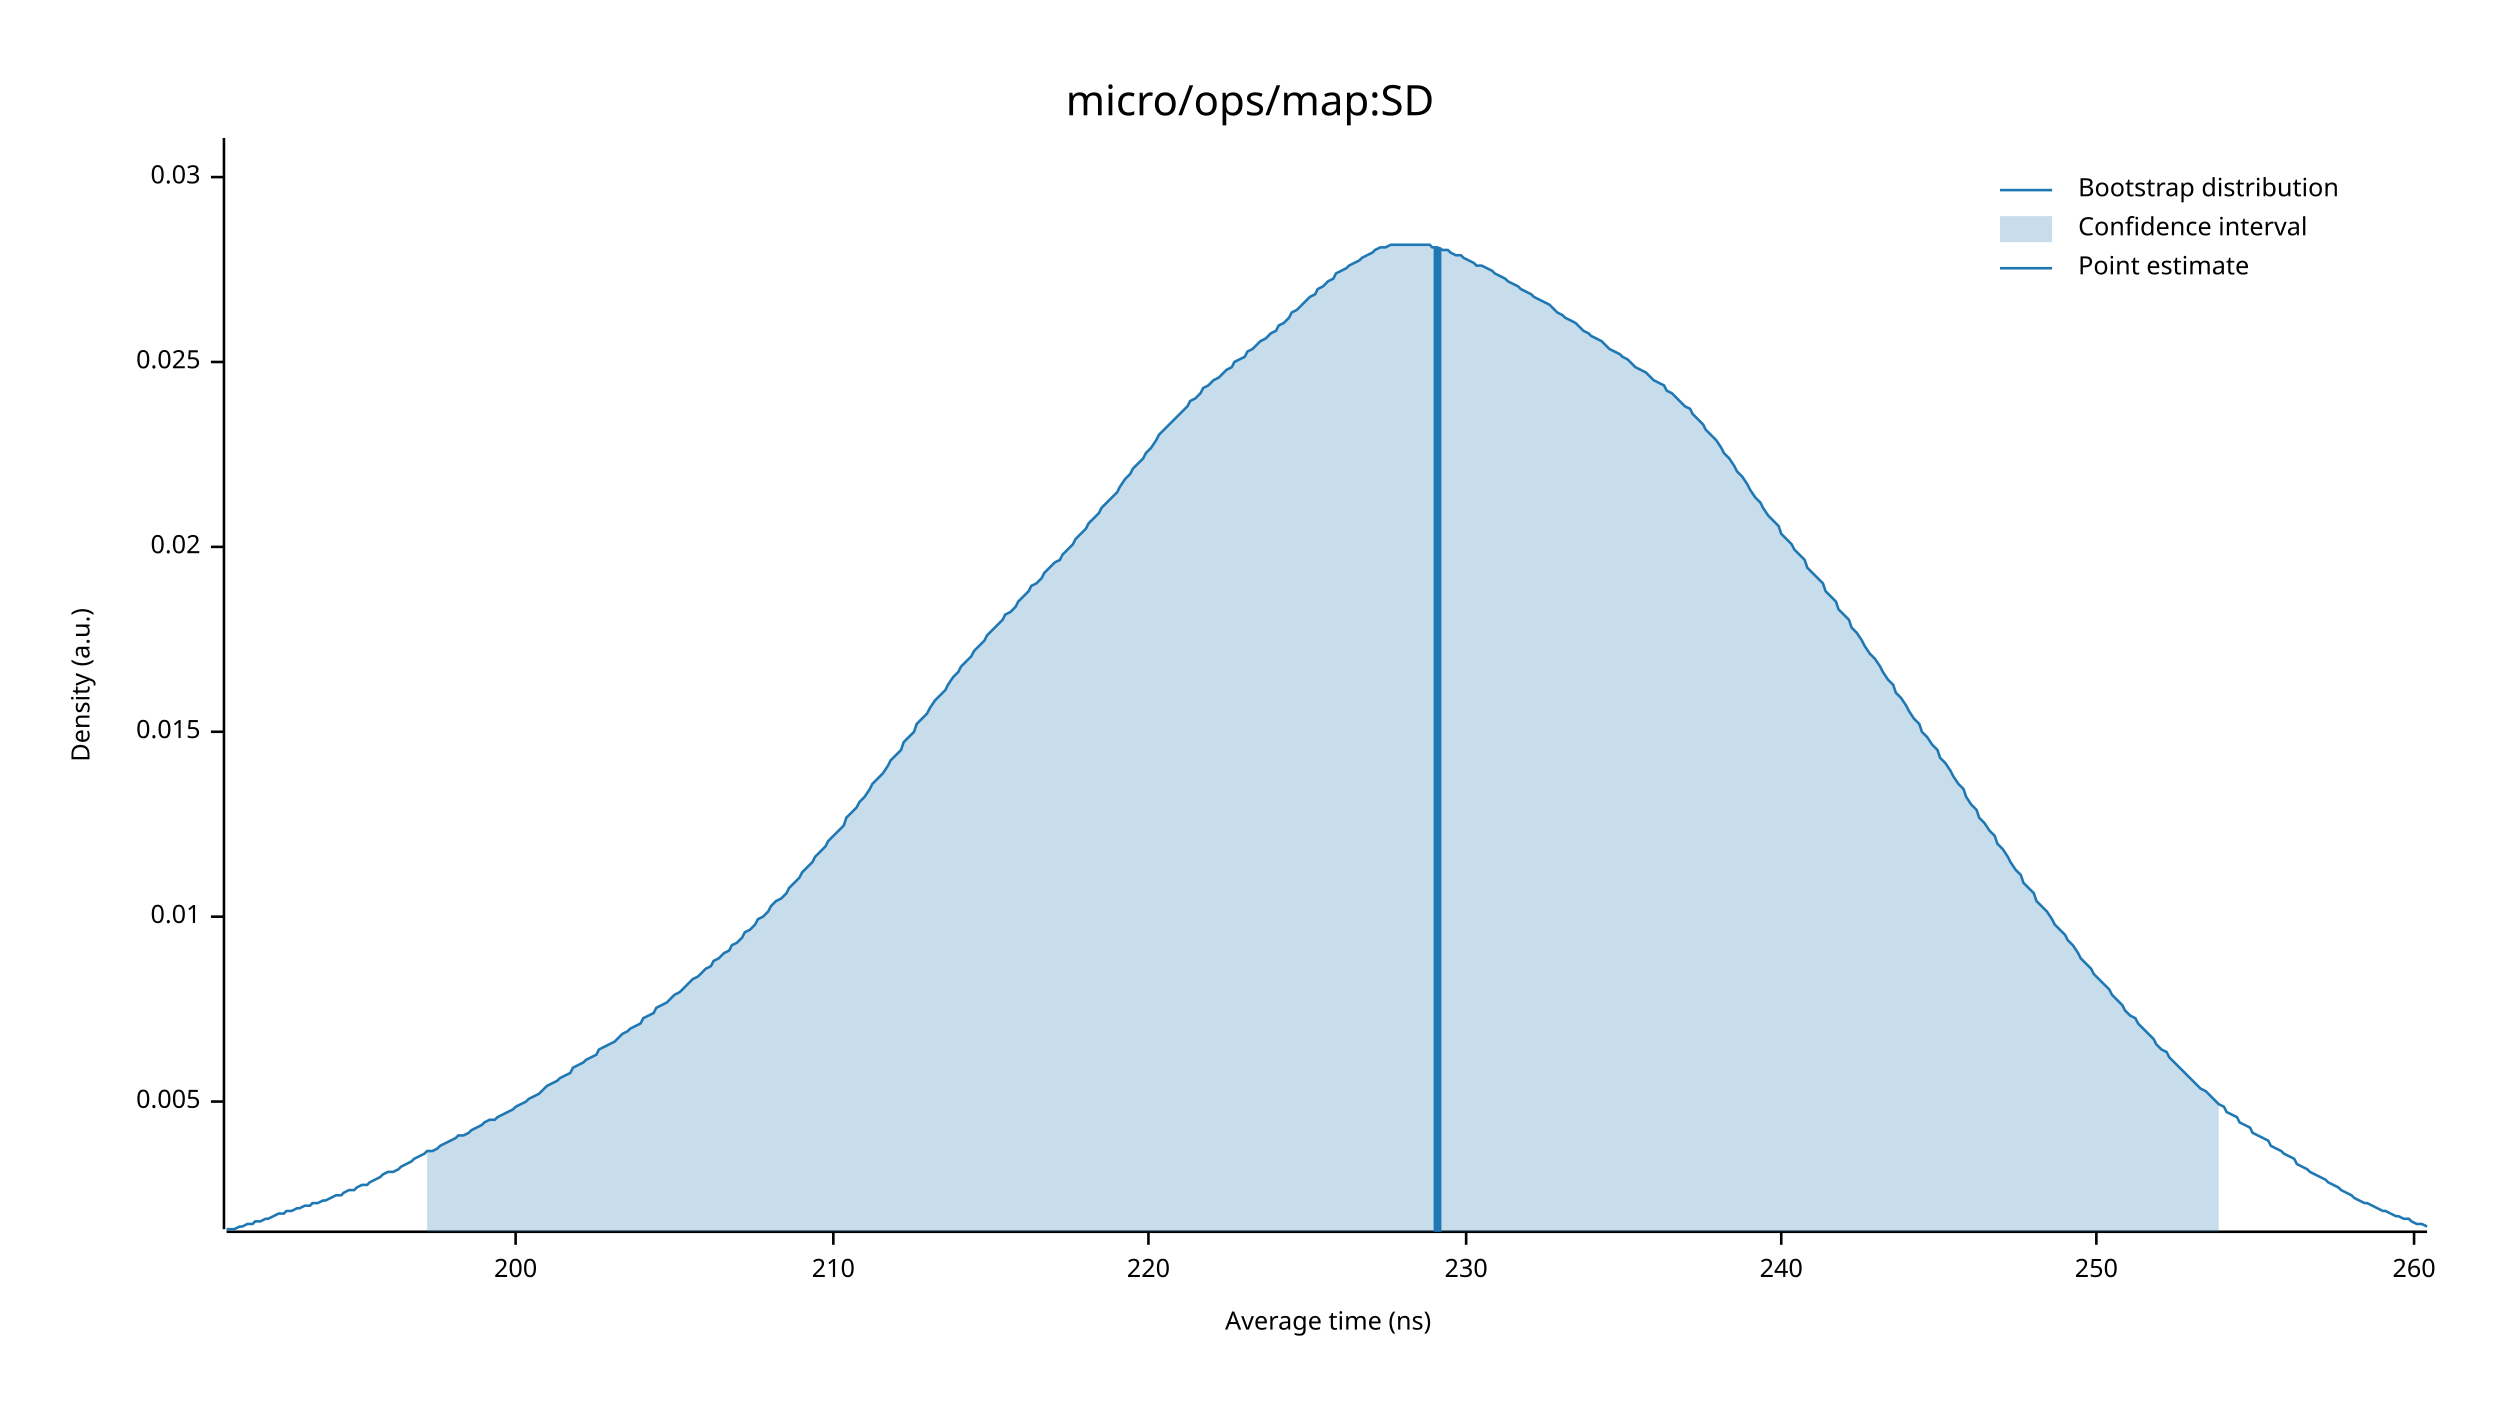
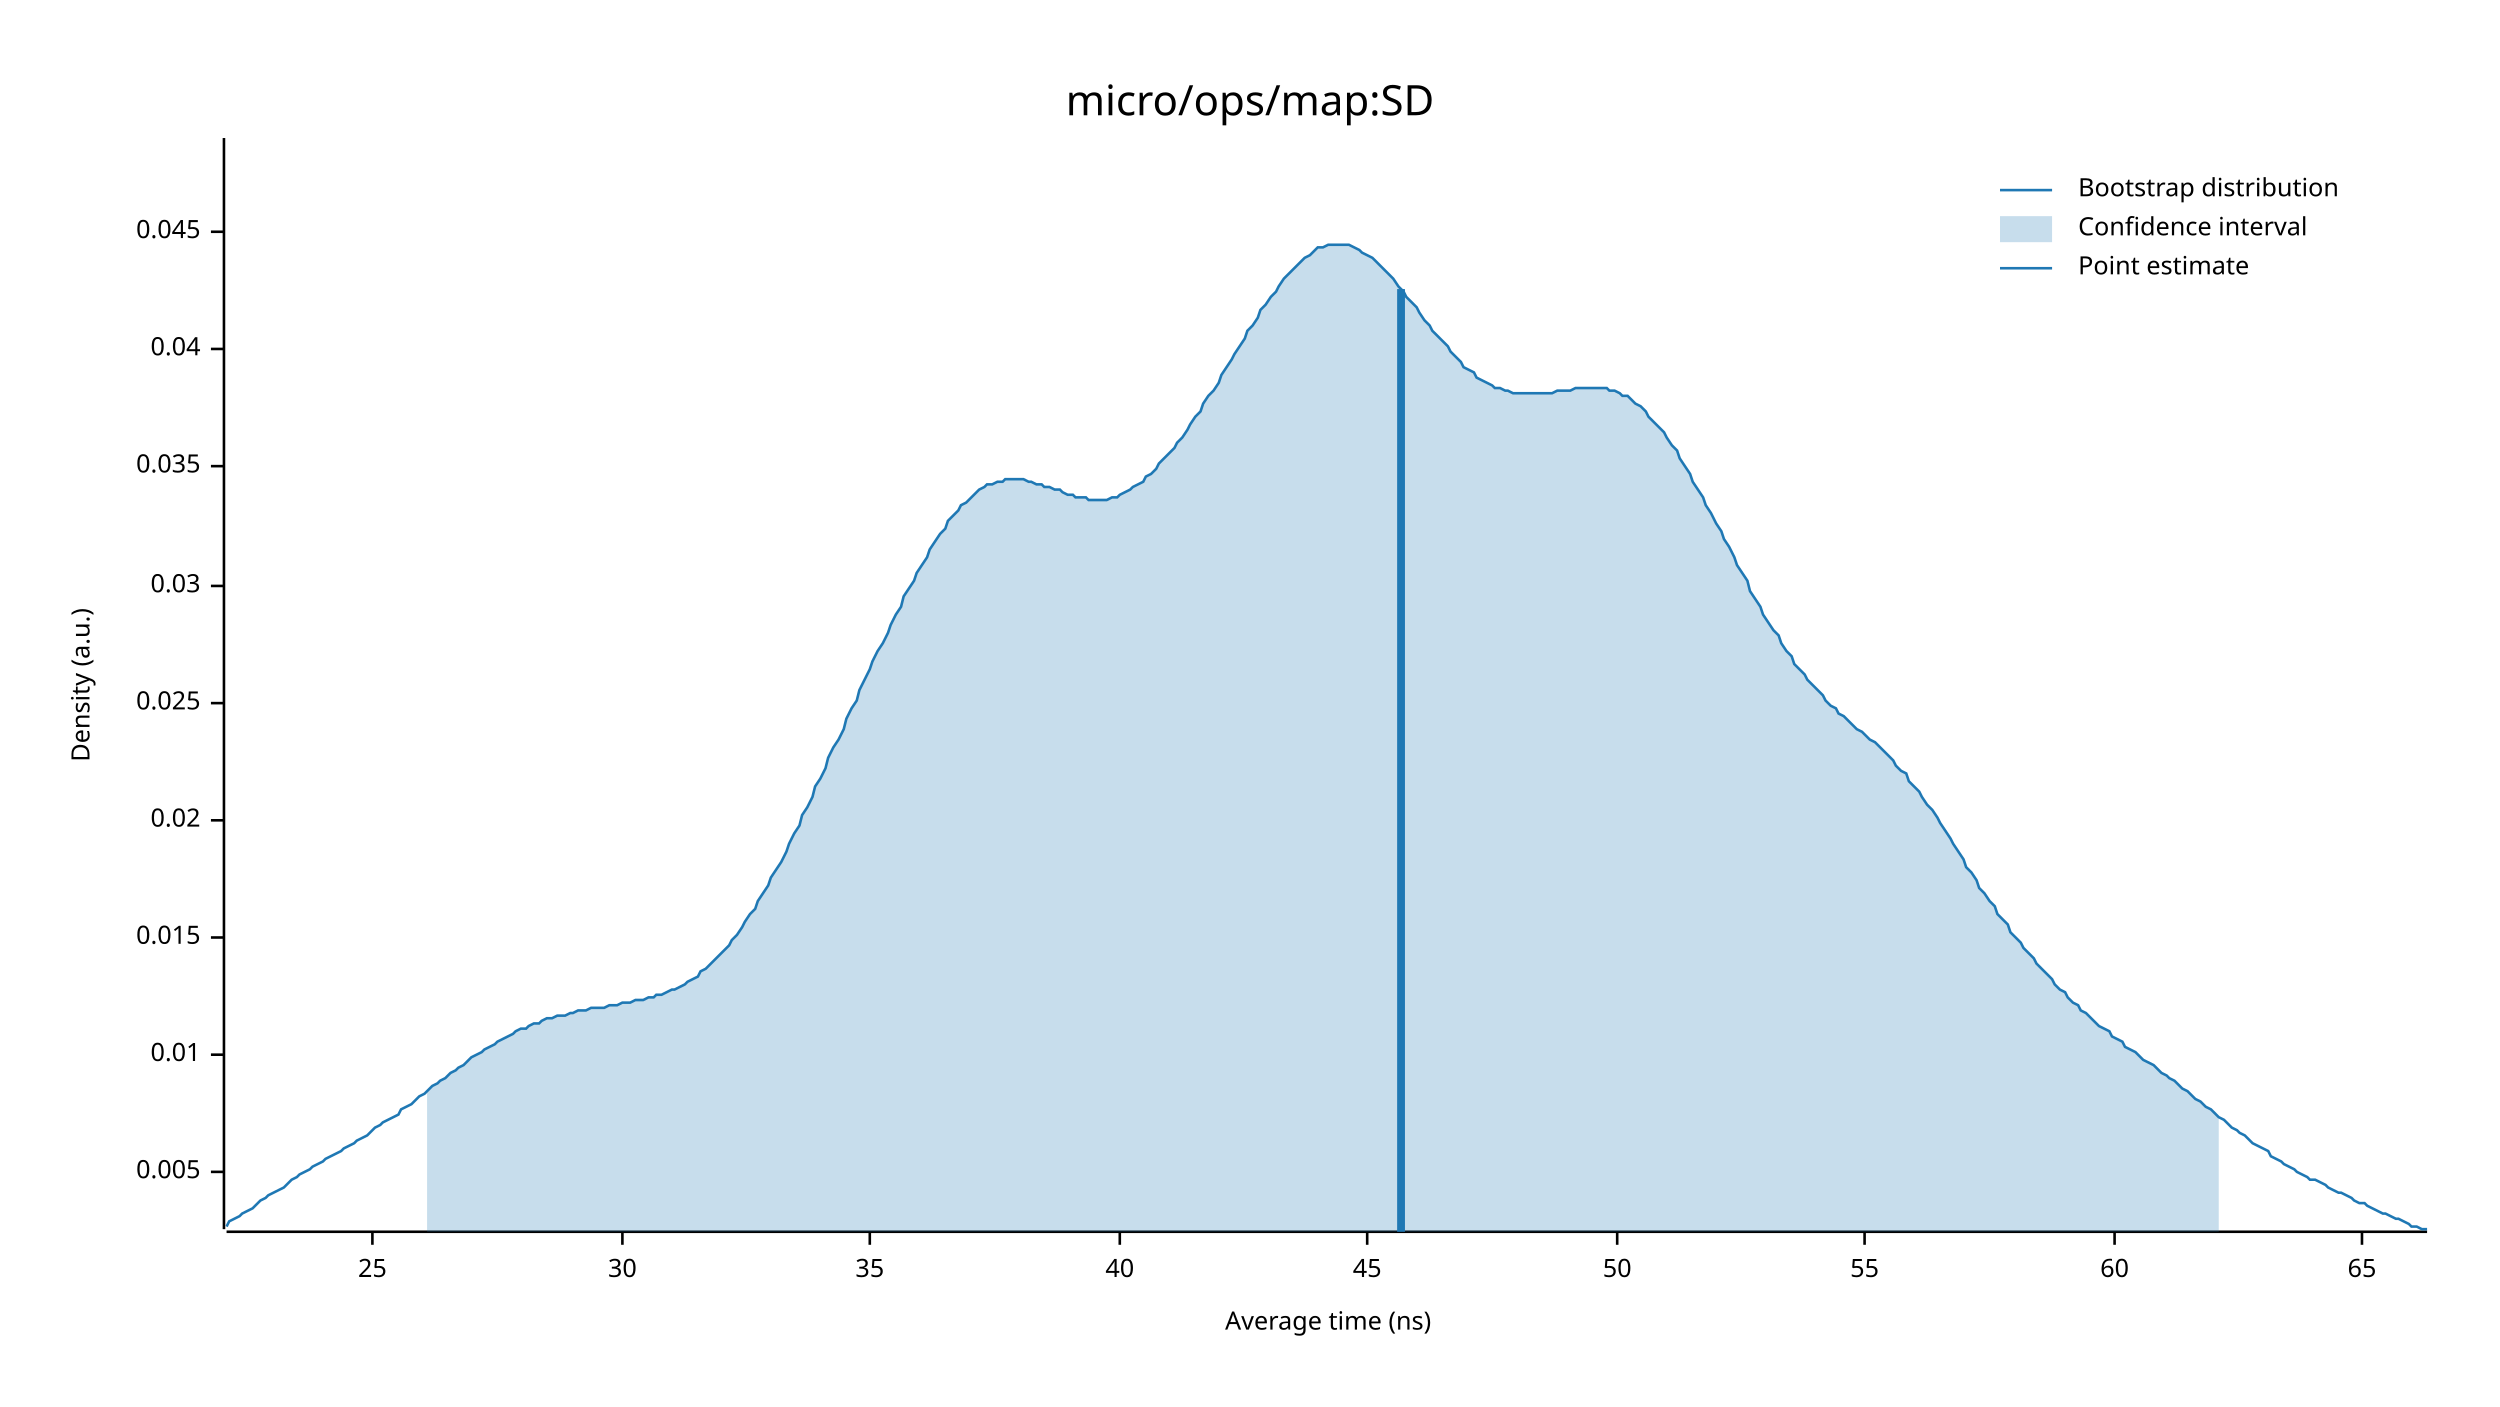
<svg xmlns="http://www.w3.org/2000/svg" width="960" height="540" viewBox="0 0 960 540">
  <text x="480" y="32" dy="0.76em" text-anchor="middle" font-family="sans-serif" font-size="16.129" opacity="1" fill="#000000">
micro/ops/map:SD
</text>
  <text x="27" y="263" dy="0.76em" text-anchor="middle" font-family="sans-serif" font-size="9.677" opacity="1" fill="#000000" transform="rotate(270, 27, 263)">
Density (a.u.)
</text>
  <text x="510" y="513" dy="-0.5ex" text-anchor="middle" font-family="sans-serif" font-size="9.677" opacity="1" fill="#000000">
Average time (ns)
</text>
  <polyline fill="none" opacity="1" stroke="#000000" stroke-width="1" points="86,53 86,472 " />
-   <text x="77" y="423" dy="0.5ex" text-anchor="end" font-family="sans-serif" font-size="9.677" opacity="1" fill="#000000">
+   <text x="77" y="450" dy="0.5ex" text-anchor="end" font-family="sans-serif" font-size="9.677" opacity="1" fill="#000000">
0.005
</text>
-   <polyline fill="none" opacity="1" stroke="#000000" stroke-width="1" points="81,423 86,423 " />
-   <text x="77" y="352" dy="0.5ex" text-anchor="end" font-family="sans-serif" font-size="9.677" opacity="1" fill="#000000">
+   <polyline fill="none" opacity="1" stroke="#000000" stroke-width="1" points="81,450 86,450 " />
+   <text x="77" y="405" dy="0.5ex" text-anchor="end" font-family="sans-serif" font-size="9.677" opacity="1" fill="#000000">
0.01
</text>
-   <polyline fill="none" opacity="1" stroke="#000000" stroke-width="1" points="81,352 86,352 " />
-   <text x="77" y="281" dy="0.5ex" text-anchor="end" font-family="sans-serif" font-size="9.677" opacity="1" fill="#000000">
+   <polyline fill="none" opacity="1" stroke="#000000" stroke-width="1" points="81,405 86,405 " />
+   <text x="77" y="360" dy="0.5ex" text-anchor="end" font-family="sans-serif" font-size="9.677" opacity="1" fill="#000000">
0.015
</text>
-   <polyline fill="none" opacity="1" stroke="#000000" stroke-width="1" points="81,281 86,281 " />
-   <text x="77" y="210" dy="0.5ex" text-anchor="end" font-family="sans-serif" font-size="9.677" opacity="1" fill="#000000">
+   <polyline fill="none" opacity="1" stroke="#000000" stroke-width="1" points="81,360 86,360 " />
+   <text x="77" y="315" dy="0.5ex" text-anchor="end" font-family="sans-serif" font-size="9.677" opacity="1" fill="#000000">
0.02
</text>
-   <polyline fill="none" opacity="1" stroke="#000000" stroke-width="1" points="81,210 86,210 " />
-   <text x="77" y="139" dy="0.5ex" text-anchor="end" font-family="sans-serif" font-size="9.677" opacity="1" fill="#000000">
+   <polyline fill="none" opacity="1" stroke="#000000" stroke-width="1" points="81,315 86,315 " />
+   <text x="77" y="270" dy="0.5ex" text-anchor="end" font-family="sans-serif" font-size="9.677" opacity="1" fill="#000000">
0.025
</text>
-   <polyline fill="none" opacity="1" stroke="#000000" stroke-width="1" points="81,139 86,139 " />
-   <text x="77" y="68" dy="0.5ex" text-anchor="end" font-family="sans-serif" font-size="9.677" opacity="1" fill="#000000">
+   <polyline fill="none" opacity="1" stroke="#000000" stroke-width="1" points="81,270 86,270 " />
+   <text x="77" y="225" dy="0.5ex" text-anchor="end" font-family="sans-serif" font-size="9.677" opacity="1" fill="#000000">
0.03
</text>
-   <polyline fill="none" opacity="1" stroke="#000000" stroke-width="1" points="81,68 86,68 " />
+   <polyline fill="none" opacity="1" stroke="#000000" stroke-width="1" points="81,225 86,225 " />
+   <text x="77" y="179" dy="0.5ex" text-anchor="end" font-family="sans-serif" font-size="9.677" opacity="1" fill="#000000">
+ 0.035
+ </text>
+   <polyline fill="none" opacity="1" stroke="#000000" stroke-width="1" points="81,179 86,179 " />
+   <text x="77" y="134" dy="0.5ex" text-anchor="end" font-family="sans-serif" font-size="9.677" opacity="1" fill="#000000">
+ 0.04
+ </text>
+   <polyline fill="none" opacity="1" stroke="#000000" stroke-width="1" points="81,134 86,134 " />
+   <text x="77" y="89" dy="0.5ex" text-anchor="end" font-family="sans-serif" font-size="9.677" opacity="1" fill="#000000">
+ 0.045
+ </text>
+   <polyline fill="none" opacity="1" stroke="#000000" stroke-width="1" points="81,89 86,89 " />
  <polyline fill="none" opacity="1" stroke="#000000" stroke-width="1" points="87,473 932,473 " />
-   <text x="198" y="483" dy="0.76em" text-anchor="middle" font-family="sans-serif" font-size="9.677" opacity="1" fill="#000000">
- 200
+   <text x="143" y="483" dy="0.76em" text-anchor="middle" font-family="sans-serif" font-size="9.677" opacity="1" fill="#000000">
+ 25
</text>
-   <polyline fill="none" opacity="1" stroke="#000000" stroke-width="1" points="198,473 198,478 " />
-   <text x="320" y="483" dy="0.76em" text-anchor="middle" font-family="sans-serif" font-size="9.677" opacity="1" fill="#000000">
- 210
+   <polyline fill="none" opacity="1" stroke="#000000" stroke-width="1" points="143,473 143,478 " />
+   <text x="239" y="483" dy="0.76em" text-anchor="middle" font-family="sans-serif" font-size="9.677" opacity="1" fill="#000000">
+ 30
</text>
-   <polyline fill="none" opacity="1" stroke="#000000" stroke-width="1" points="320,473 320,478 " />
-   <text x="441" y="483" dy="0.76em" text-anchor="middle" font-family="sans-serif" font-size="9.677" opacity="1" fill="#000000">
- 220
+   <polyline fill="none" opacity="1" stroke="#000000" stroke-width="1" points="239,473 239,478 " />
+   <text x="334" y="483" dy="0.76em" text-anchor="middle" font-family="sans-serif" font-size="9.677" opacity="1" fill="#000000">
+ 35
</text>
-   <polyline fill="none" opacity="1" stroke="#000000" stroke-width="1" points="441,473 441,478 " />
-   <text x="563" y="483" dy="0.76em" text-anchor="middle" font-family="sans-serif" font-size="9.677" opacity="1" fill="#000000">
- 230
+   <polyline fill="none" opacity="1" stroke="#000000" stroke-width="1" points="334,473 334,478 " />
+   <text x="430" y="483" dy="0.76em" text-anchor="middle" font-family="sans-serif" font-size="9.677" opacity="1" fill="#000000">
+ 40
</text>
-   <polyline fill="none" opacity="1" stroke="#000000" stroke-width="1" points="563,473 563,478 " />
-   <text x="684" y="483" dy="0.76em" text-anchor="middle" font-family="sans-serif" font-size="9.677" opacity="1" fill="#000000">
- 240
+   <polyline fill="none" opacity="1" stroke="#000000" stroke-width="1" points="430,473 430,478 " />
+   <text x="525" y="483" dy="0.76em" text-anchor="middle" font-family="sans-serif" font-size="9.677" opacity="1" fill="#000000">
+ 45
</text>
-   <polyline fill="none" opacity="1" stroke="#000000" stroke-width="1" points="684,473 684,478 " />
-   <text x="805" y="483" dy="0.76em" text-anchor="middle" font-family="sans-serif" font-size="9.677" opacity="1" fill="#000000">
- 250
+   <polyline fill="none" opacity="1" stroke="#000000" stroke-width="1" points="525,473 525,478 " />
+   <text x="621" y="483" dy="0.76em" text-anchor="middle" font-family="sans-serif" font-size="9.677" opacity="1" fill="#000000">
+ 50
</text>
-   <polyline fill="none" opacity="1" stroke="#000000" stroke-width="1" points="805,473 805,478 " />
-   <text x="927" y="483" dy="0.76em" text-anchor="middle" font-family="sans-serif" font-size="9.677" opacity="1" fill="#000000">
- 260
+   <polyline fill="none" opacity="1" stroke="#000000" stroke-width="1" points="621,473 621,478 " />
+   <text x="716" y="483" dy="0.76em" text-anchor="middle" font-family="sans-serif" font-size="9.677" opacity="1" fill="#000000">
+ 55
</text>
-   <polyline fill="none" opacity="1" stroke="#000000" stroke-width="1" points="927,473 927,478 " />
-   <polyline fill="none" opacity="1" stroke="#1F78B4" stroke-width="1" points="87,472 88,472 90,472 92,471 93,471 95,470 97,470 98,469 100,469 102,468 103,468 105,467 107,466 109,466 110,465 112,465 114,464 115,464 117,463 119,463 120,462 122,462 124,461 125,461 127,460 129,459 131,459 132,458 134,457 136,457 137,456 139,455 141,455 142,454 144,453 146,452 147,451 149,450 151,450 153,449 154,448 156,447 158,446 159,445 161,444 163,443 164,442 166,442 168,441 169,440 171,439 173,438 175,437 176,436 178,436 180,435 181,434 183,433 185,432 186,431 188,430 190,430 191,429 193,428 195,427 197,426 198,425 200,424 202,423 203,422 205,421 207,420 208,419 210,417 212,416 214,415 215,414 217,413 219,412 220,410 222,409 224,408 225,407 227,406 229,405 230,403 232,402 234,401 236,400 237,399 239,397 241,396 242,395 244,394 246,393 247,391 249,390 251,389 252,387 254,386 256,385 258,383 259,382 261,381 263,379 264,378 266,376 268,375 269,374 271,372 273,371 274,369 276,368 278,366 280,365 281,363 283,362 285,360 286,358 288,357 290,355 291,353 293,352 295,350 296,348 298,346 300,345 302,343 303,341 305,339 307,337 308,335 310,333 312,331 313,329 315,327 317,325 318,323 320,321 322,319 324,317 325,314 327,312 329,310 330,308 332,306 334,303 335,301 337,299 339,297 341,294 342,292 344,290 346,288 347,285 349,283 351,281 352,278 354,276 356,274 357,272 359,269 361,267 363,265 364,263 366,260 368,258 369,256 371,254 373,252 374,250 376,248 378,246 379,244 381,242 383,240 385,238 386,236 388,235 390,233 391,231 393,229 395,227 396,225 398,224 400,222 401,220 403,218 405,216 407,215 408,213 410,211 412,209 413,207 415,205 417,203 418,201 420,199 422,197 423,195 425,193 427,191 429,189 430,187 432,184 434,182 435,180 437,178 439,176 440,174 442,172 444,169 445,167 447,165 449,163 451,161 452,160 454,158 456,156 457,154 459,153 461,151 462,149 464,148 466,146 468,145 469,144 471,142 473,141 474,139 476,138 478,137 479,135 481,134 483,132 484,131 486,130 488,128 490,127 491,125 493,124 495,122 496,120 498,119 500,117 501,116 503,114 505,113 506,111 508,110 510,108 512,107 513,105 515,104 517,103 518,102 520,101 522,100 523,99 525,98 527,97 528,96 530,95 532,95 534,94 535,94 537,94 539,94 540,94 542,94 544,94 545,94 547,94 549,94 550,95 552,95 554,96 556,96 557,97 559,98 561,98 562,99 564,100 566,101 567,102 569,102 571,103 573,104 574,105 576,106 578,107 579,108 581,109 583,110 584,111 586,112 588,113 589,114 591,115 593,116 595,117 596,118 598,120 600,121 601,122 603,123 605,124 606,125 608,127 610,128 611,129 613,130 615,131 617,133 618,134 620,135 622,136 623,137 625,138 627,140 628,141 630,142 632,143 633,144 635,146 637,147 639,148 640,150 642,151 644,153 645,154 647,156 649,157 650,159 652,161 654,163 655,165 657,167 659,169 661,172 662,174 664,176 666,179 667,181 669,183 671,186 672,188 674,191 676,193 677,195 679,198 681,200 683,202 684,205 686,207 688,209 689,211 691,213 693,215 694,218 696,220 698,222 700,224 701,227 703,229 705,231 706,234 708,236 710,238 711,241 713,243 715,246 716,248 718,251 720,253 722,256 723,258 725,261 727,263 728,266 730,268 732,271 733,273 735,276 737,278 738,281 740,283 742,286 744,288 745,291 747,293 749,296 750,298 752,301 754,303 755,306 757,309 759,311 760,314 762,316 764,319 766,321 767,324 769,326 771,329 772,331 774,334 776,336 777,339 779,341 781,343 782,346 784,348 786,350 788,353 789,355 791,357 793,359 794,361 796,363 798,366 799,368 801,370 803,372 804,374 806,376 808,378 810,380 811,382 813,384 815,386 816,388 818,390 820,391 821,393 823,395 825,397 827,399 828,401 830,403 832,404 833,406 835,408 837,410 838,411 840,413 842,415 843,416 845,418 847,419 849,421 850,422 852,424 854,425 855,427 857,428 859,429 860,431 862,432 864,433 865,435 867,436 869,437 871,438 872,440 874,441 876,442 877,443 879,444 881,445 882,447 884,448 886,449 887,450 889,451 891,452 893,453 894,454 896,455 898,456 899,457 901,458 903,459 904,460 906,461 908,462 909,462 911,463 913,464 915,465 916,465 918,466 920,467 921,467 923,468 925,468 926,469 928,470 930,470 932,471 " />
-   <polygon opacity="0.25" fill="#1F78B4" points="164,442 166,442 168,441 169,440 171,439 173,438 175,437 176,436 178,436 180,435 181,434 183,433 185,432 186,431 188,430 190,430 191,429 193,428 195,427 197,426 198,425 200,424 202,423 203,422 205,421 207,420 208,419 210,417 212,416 214,415 215,414 217,413 219,412 220,410 222,409 224,408 225,407 227,406 229,405 230,403 232,402 234,401 236,400 237,399 239,397 241,396 242,395 244,394 246,393 247,391 249,390 251,389 252,387 254,386 256,385 258,383 259,382 261,381 263,379 264,378 266,376 268,375 269,374 271,372 273,371 274,369 276,368 278,366 280,365 281,363 283,362 285,360 286,358 288,357 290,355 291,353 293,352 295,350 296,348 298,346 300,345 302,343 303,341 305,339 307,337 308,335 310,333 312,331 313,329 315,327 317,325 318,323 320,321 322,319 324,317 325,314 327,312 329,310 330,308 332,306 334,303 335,301 337,299 339,297 341,294 342,292 344,290 346,288 347,285 349,283 351,281 352,278 354,276 356,274 357,272 359,269 361,267 363,265 364,263 366,260 368,258 369,256 371,254 373,252 374,250 376,248 378,246 379,244 381,242 383,240 385,238 386,236 388,235 390,233 391,231 393,229 395,227 396,225 398,224 400,222 401,220 403,218 405,216 407,215 408,213 410,211 412,209 413,207 415,205 417,203 418,201 420,199 422,197 423,195 425,193 427,191 429,189 430,187 432,184 434,182 435,180 437,178 439,176 440,174 442,172 444,169 445,167 447,165 449,163 451,161 452,160 454,158 456,156 457,154 459,153 461,151 462,149 464,148 466,146 468,145 469,144 471,142 473,141 474,139 476,138 478,137 479,135 481,134 483,132 484,131 486,130 488,128 490,127 491,125 493,124 495,122 496,120 498,119 500,117 501,116 503,114 505,113 506,111 508,110 510,108 512,107 513,105 515,104 517,103 518,102 520,101 522,100 523,99 525,98 527,97 528,96 530,95 532,95 534,94 535,94 537,94 539,94 540,94 542,94 544,94 545,94 547,94 549,94 550,95 552,95 554,96 556,96 557,97 559,98 561,98 562,99 564,100 566,101 567,102 569,102 571,103 573,104 574,105 576,106 578,107 579,108 581,109 583,110 584,111 586,112 588,113 589,114 591,115 593,116 595,117 596,118 598,120 600,121 601,122 603,123 605,124 606,125 608,127 610,128 611,129 613,130 615,131 617,133 618,134 620,135 622,136 623,137 625,138 627,140 628,141 630,142 632,143 633,144 635,146 637,147 639,148 640,150 642,151 644,153 645,154 647,156 649,157 650,159 652,161 654,163 655,165 657,167 659,169 661,172 662,174 664,176 666,179 667,181 669,183 671,186 672,188 674,191 676,193 677,195 679,198 681,200 683,202 684,205 686,207 688,209 689,211 691,213 693,215 694,218 696,220 698,222 700,224 701,227 703,229 705,231 706,234 708,236 710,238 711,241 713,243 715,246 716,248 718,251 720,253 722,256 723,258 725,261 727,263 728,266 730,268 732,271 733,273 735,276 737,278 738,281 740,283 742,286 744,288 745,291 747,293 749,296 750,298 752,301 754,303 755,306 757,309 759,311 760,314 762,316 764,319 766,321 767,324 769,326 771,329 772,331 774,334 776,336 777,339 779,341 781,343 782,346 784,348 786,350 788,353 789,355 791,357 793,359 794,361 796,363 798,366 799,368 801,370 803,372 804,374 806,376 808,378 810,380 811,382 813,384 815,386 816,388 818,390 820,391 821,393 823,395 825,397 827,399 828,401 830,403 832,404 833,406 835,408 837,410 838,411 840,413 842,415 843,416 845,418 847,419 849,421 850,422 852,424 852,473 164,473 " />
-   <polyline fill="none" opacity="1" stroke="#1F78B4" stroke-width="3" points="552,473 552,95 " />
+   <polyline fill="none" opacity="1" stroke="#000000" stroke-width="1" points="716,473 716,478 " />
+   <text x="812" y="483" dy="0.76em" text-anchor="middle" font-family="sans-serif" font-size="9.677" opacity="1" fill="#000000">
+ 60
+ </text>
+   <polyline fill="none" opacity="1" stroke="#000000" stroke-width="1" points="812,473 812,478 " />
+   <text x="907" y="483" dy="0.76em" text-anchor="middle" font-family="sans-serif" font-size="9.677" opacity="1" fill="#000000">
+ 65
+ </text>
+   <polyline fill="none" opacity="1" stroke="#000000" stroke-width="1" points="907,473 907,478 " />
+   <polyline fill="none" opacity="1" stroke="#1F78B4" stroke-width="1" points="87,471 88,469 90,468 92,467 93,466 95,465 97,464 98,463 100,461 102,460 103,459 105,458 107,457 109,456 110,455 112,453 114,452 115,451 117,450 119,449 120,448 122,447 124,446 125,445 127,444 129,443 131,442 132,441 134,440 136,439 137,438 139,437 141,436 142,435 144,433 146,432 147,431 149,430 151,429 153,428 154,426 156,425 158,424 159,423 161,421 163,420 164,419 166,417 168,416 169,415 171,414 173,412 175,411 176,410 178,409 180,407 181,406 183,405 185,404 186,403 188,402 190,401 191,400 193,399 195,398 197,397 198,396 200,395 202,395 203,394 205,393 207,393 208,392 210,391 212,391 214,390 215,390 217,390 219,389 220,389 222,388 224,388 225,388 227,387 229,387 230,387 232,387 234,386 236,386 237,386 239,385 241,385 242,385 244,384 246,384 247,384 249,383 251,383 252,382 254,382 256,381 258,380 259,380 261,379 263,378 264,377 266,376 268,375 269,373 271,372 273,370 274,369 276,367 278,365 280,363 281,361 283,359 285,356 286,354 288,351 290,349 291,346 293,343 295,340 296,337 298,334 300,331 302,327 303,324 305,320 307,317 308,313 310,310 312,306 313,302 315,299 317,295 318,291 320,287 322,284 324,280 325,276 327,272 329,269 330,265 332,261 334,257 335,254 337,250 339,247 341,243 342,240 344,236 346,233 347,229 349,226 351,223 352,220 354,217 356,214 357,211 359,208 361,205 363,203 364,200 366,198 368,196 369,194 371,193 373,191 374,190 376,188 378,187 379,186 381,186 383,185 385,185 386,184 388,184 390,184 391,184 393,184 395,185 396,185 398,186 400,186 401,187 403,187 405,188 407,188 408,189 410,190 412,190 413,191 415,191 417,191 418,192 420,192 422,192 423,192 425,192 427,191 429,191 430,190 432,189 434,188 435,187 437,186 439,185 440,183 442,182 444,180 445,178 447,176 449,174 451,172 452,170 454,168 456,165 457,163 459,160 461,158 462,155 464,152 466,150 468,147 469,144 471,141 473,138 474,136 476,133 478,130 479,127 481,125 483,122 484,119 486,117 488,114 490,112 491,110 493,107 495,105 496,104 498,102 500,100 501,99 503,98 505,96 506,95 508,95 510,94 512,94 513,94 515,94 517,94 518,94 520,95 522,96 523,97 525,98 527,99 528,100 530,102 532,104 534,106 535,107 537,110 539,112 540,114 542,116 544,118 545,120 547,123 549,125 550,127 552,129 554,131 556,133 557,135 559,137 561,139 562,141 564,142 566,143 567,145 569,146 571,147 573,148 574,149 576,149 578,150 579,150 581,151 583,151 584,151 586,151 588,151 589,151 591,151 593,151 595,151 596,151 598,150 600,150 601,150 603,150 605,149 606,149 608,149 610,149 611,149 613,149 615,149 617,149 618,150 620,150 622,151 623,152 625,152 627,154 628,155 630,156 632,158 633,160 635,162 637,164 639,166 640,168 642,171 644,173 645,176 647,179 649,182 650,185 652,188 654,191 655,194 657,197 659,201 661,204 662,207 664,210 666,214 667,217 669,220 671,223 672,227 674,230 676,233 677,236 679,239 681,242 683,244 684,247 686,250 688,252 689,255 691,257 693,259 694,261 696,263 698,265 700,267 701,269 703,271 705,272 706,274 708,275 710,277 711,278 713,280 715,281 716,282 718,284 720,285 722,287 723,288 725,290 727,292 728,294 730,296 732,297 733,300 735,302 737,304 738,306 740,309 742,311 744,314 745,316 747,319 749,322 750,324 752,327 754,330 755,333 757,335 759,338 760,341 762,343 764,346 766,348 767,351 769,353 771,355 772,358 774,360 776,362 777,364 779,366 781,368 782,370 784,372 786,374 788,376 789,378 791,380 793,381 794,383 796,385 798,386 799,388 801,389 803,391 804,392 806,394 808,395 810,396 811,398 813,399 815,400 816,402 818,403 820,404 821,405 823,407 825,408 827,409 828,410 830,412 832,413 833,414 835,415 837,417 838,418 840,419 842,421 843,422 845,423 847,425 849,426 850,427 852,429 854,430 855,431 857,433 859,434 860,435 862,436 864,438 865,439 867,440 869,441 871,442 872,444 874,445 876,446 877,447 879,448 881,449 882,450 884,451 886,452 887,453 889,453 891,454 893,455 894,456 896,457 898,458 899,458 901,459 903,460 904,461 906,462 908,462 909,463 911,464 913,465 915,466 916,466 918,467 920,468 921,468 923,469 925,470 926,471 928,471 930,472 932,472 " />
+   <polygon opacity="0.25" fill="#1F78B4" points="164,419 166,417 168,416 169,415 171,414 173,412 175,411 176,410 178,409 180,407 181,406 183,405 185,404 186,403 188,402 190,401 191,400 193,399 195,398 197,397 198,396 200,395 202,395 203,394 205,393 207,393 208,392 210,391 212,391 214,390 215,390 217,390 219,389 220,389 222,388 224,388 225,388 227,387 229,387 230,387 232,387 234,386 236,386 237,386 239,385 241,385 242,385 244,384 246,384 247,384 249,383 251,383 252,382 254,382 256,381 258,380 259,380 261,379 263,378 264,377 266,376 268,375 269,373 271,372 273,370 274,369 276,367 278,365 280,363 281,361 283,359 285,356 286,354 288,351 290,349 291,346 293,343 295,340 296,337 298,334 300,331 302,327 303,324 305,320 307,317 308,313 310,310 312,306 313,302 315,299 317,295 318,291 320,287 322,284 324,280 325,276 327,272 329,269 330,265 332,261 334,257 335,254 337,250 339,247 341,243 342,240 344,236 346,233 347,229 349,226 351,223 352,220 354,217 356,214 357,211 359,208 361,205 363,203 364,200 366,198 368,196 369,194 371,193 373,191 374,190 376,188 378,187 379,186 381,186 383,185 385,185 386,184 388,184 390,184 391,184 393,184 395,185 396,185 398,186 400,186 401,187 403,187 405,188 407,188 408,189 410,190 412,190 413,191 415,191 417,191 418,192 420,192 422,192 423,192 425,192 427,191 429,191 430,190 432,189 434,188 435,187 437,186 439,185 440,183 442,182 444,180 445,178 447,176 449,174 451,172 452,170 454,168 456,165 457,163 459,160 461,158 462,155 464,152 466,150 468,147 469,144 471,141 473,138 474,136 476,133 478,130 479,127 481,125 483,122 484,119 486,117 488,114 490,112 491,110 493,107 495,105 496,104 498,102 500,100 501,99 503,98 505,96 506,95 508,95 510,94 512,94 513,94 515,94 517,94 518,94 520,95 522,96 523,97 525,98 527,99 528,100 530,102 532,104 534,106 535,107 537,110 539,112 540,114 542,116 544,118 545,120 547,123 549,125 550,127 552,129 554,131 556,133 557,135 559,137 561,139 562,141 564,142 566,143 567,145 569,146 571,147 573,148 574,149 576,149 578,150 579,150 581,151 583,151 584,151 586,151 588,151 589,151 591,151 593,151 595,151 596,151 598,150 600,150 601,150 603,150 605,149 606,149 608,149 610,149 611,149 613,149 615,149 617,149 618,150 620,150 622,151 623,152 625,152 627,154 628,155 630,156 632,158 633,160 635,162 637,164 639,166 640,168 642,171 644,173 645,176 647,179 649,182 650,185 652,188 654,191 655,194 657,197 659,201 661,204 662,207 664,210 666,214 667,217 669,220 671,223 672,227 674,230 676,233 677,236 679,239 681,242 683,244 684,247 686,250 688,252 689,255 691,257 693,259 694,261 696,263 698,265 700,267 701,269 703,271 705,272 706,274 708,275 710,277 711,278 713,280 715,281 716,282 718,284 720,285 722,287 723,288 725,290 727,292 728,294 730,296 732,297 733,300 735,302 737,304 738,306 740,309 742,311 744,314 745,316 747,319 749,322 750,324 752,327 754,330 755,333 757,335 759,338 760,341 762,343 764,346 766,348 767,351 769,353 771,355 772,358 774,360 776,362 777,364 779,366 781,368 782,370 784,372 786,374 788,376 789,378 791,380 793,381 794,383 796,385 798,386 799,388 801,389 803,391 804,392 806,394 808,395 810,396 811,398 813,399 815,400 816,402 818,403 820,404 821,405 823,407 825,408 827,409 828,410 830,412 832,413 833,414 835,415 837,417 838,418 840,419 842,421 843,422 845,423 847,425 849,426 850,427 852,429 852,473 164,473 " />
+   <polyline fill="none" opacity="1" stroke="#1F78B4" stroke-width="3" points="538,473 538,111 " />
  <text x="798" y="68" dy="0.76em" text-anchor="start" font-family="sans-serif" font-size="9.677" opacity="1" fill="#000000">
Bootstrap distribution
</text>
  <text x="798" y="83" dy="0.76em" text-anchor="start" font-family="sans-serif" font-size="9.677" opacity="1" fill="#000000">
Confidence interval
</text>
  <text x="798" y="98" dy="0.76em" text-anchor="start" font-family="sans-serif" font-size="9.677" opacity="1" fill="#000000">
Point estimate
</text>
  <polyline fill="none" opacity="1" stroke="#1F78B4" stroke-width="1" points="768,73 788,73 " />
  <rect x="768" y="83" width="20" height="10" opacity="0.25" fill="#1F78B4" stroke="none" />
  <polyline fill="none" opacity="1" stroke="#1F78B4" stroke-width="1" points="768,103 788,103 " />
</svg>
